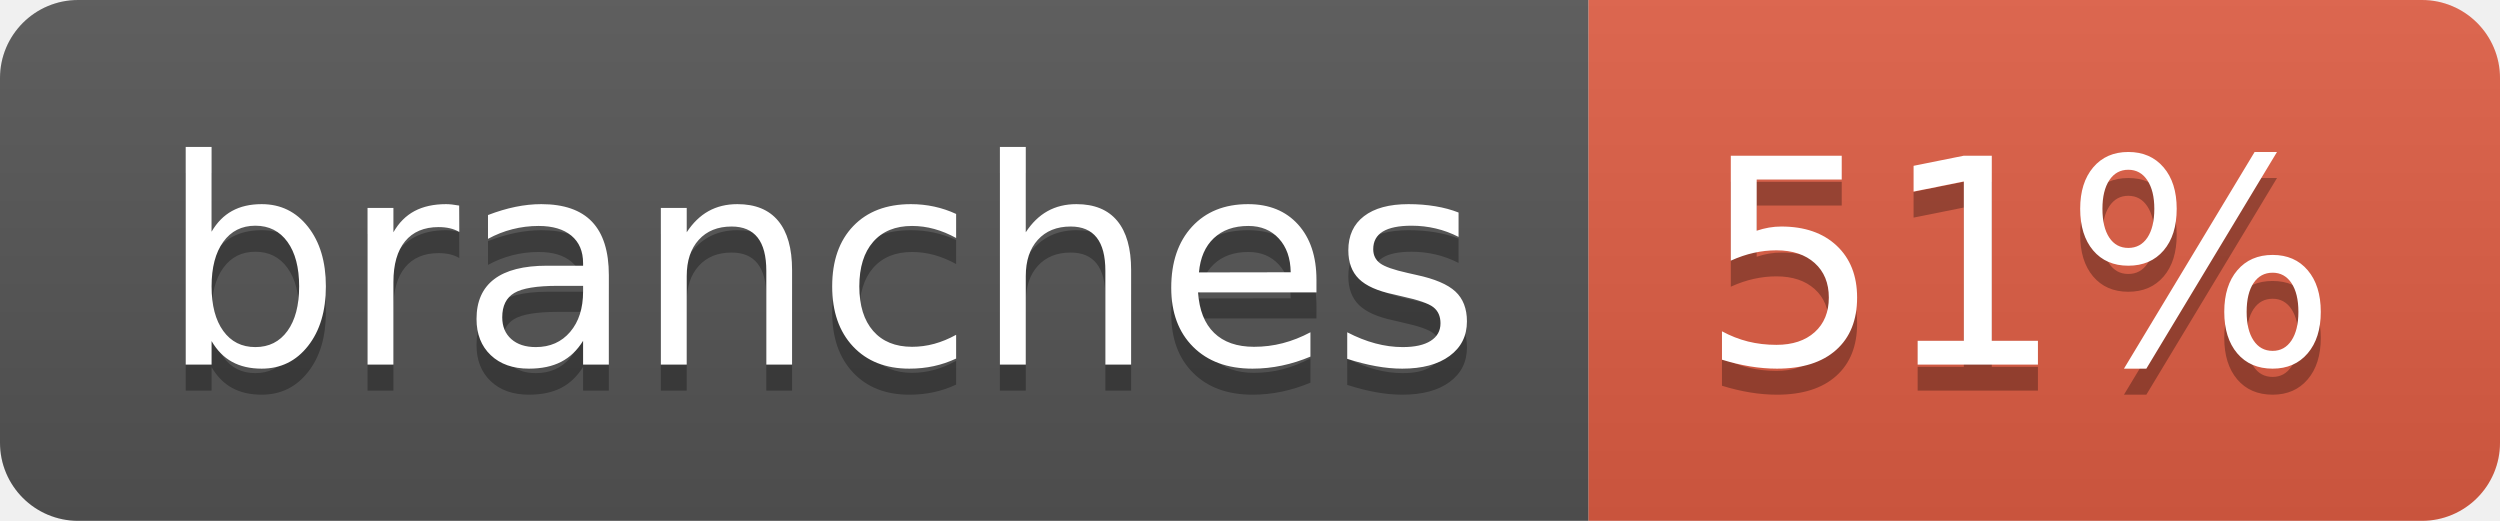
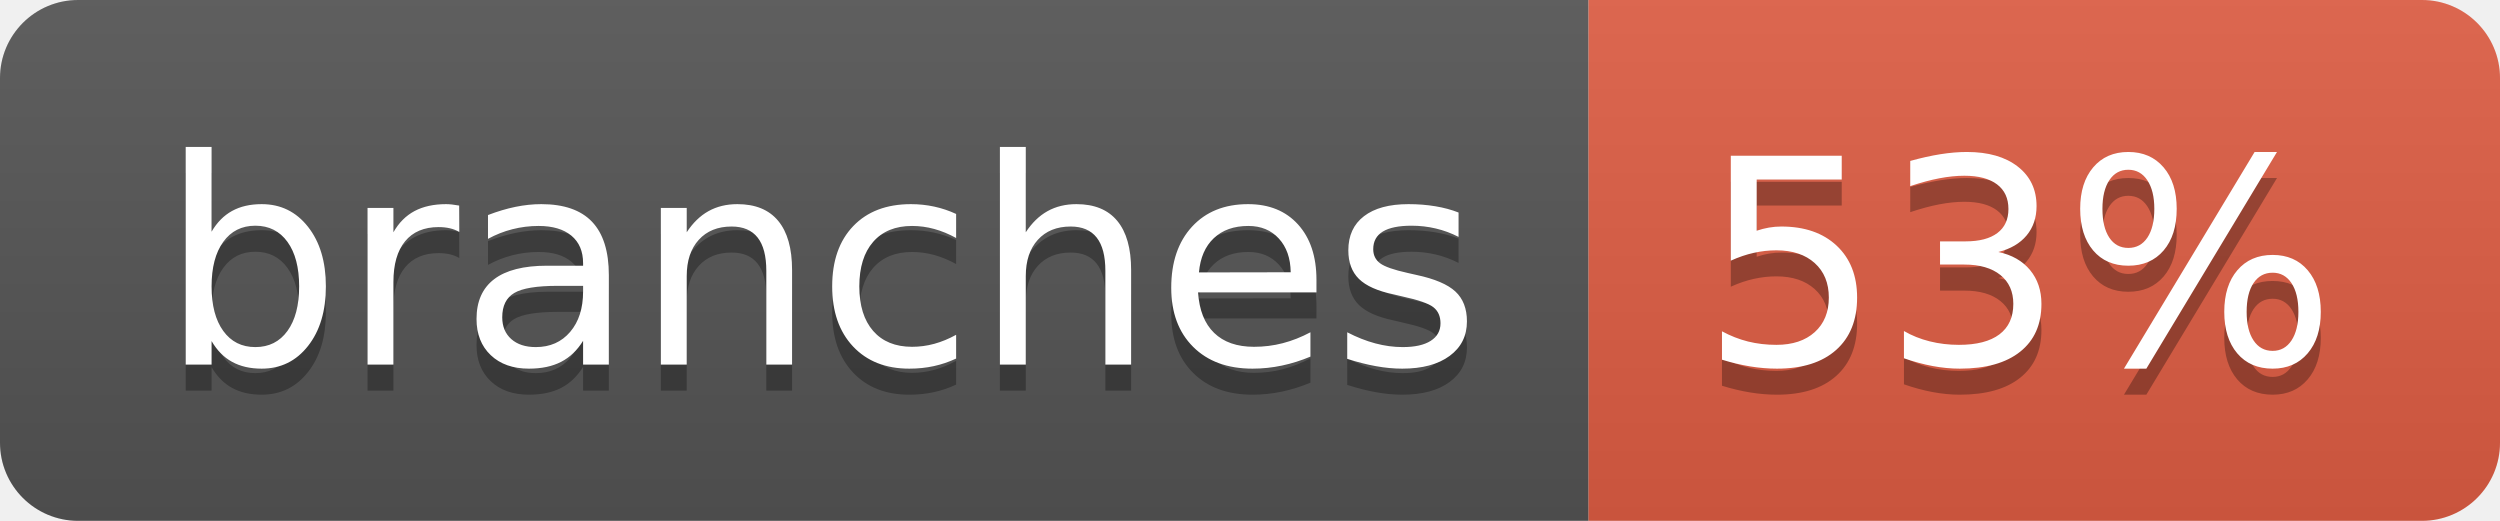
- <svg xmlns="http://www.w3.org/2000/svg" width="96" height="20" role="img" aria-label="branches: 51%">
+ <svg xmlns="http://www.w3.org/2000/svg" width="96" height="20" role="img" aria-label="branches: 53%">
  <linearGradient id="s" x2="0" y2="100%">
    <stop offset="0" stop-color="#bbb" stop-opacity=".1" />
    <stop offset="1" stop-opacity=".1" />
  </linearGradient>
  <clipPath id="r">
    <rect width="96" height="20" rx="3" fill="#fff" />
  </clipPath>
  <g clip-path="url(#r)">
    <rect width="61" height="20" fill="#555" />
    <rect x="61" width="35" height="20" fill="#e05d44" />
    <rect width="96" height="20" fill="url(#s)" />
  </g>
  <g fill="#fff" text-anchor="middle" font-family="Verdana,Geneva,DejaVu Sans,sans-serif" text-rendering="geometricPrecision" font-size="110">
    <text aria-hidden="true" x="315" y="150" fill="#010101" fill-opacity=".3" transform="scale(.1)" textLength="507">branches</text>
    <text x="315" y="140" transform="scale(.1)" fill="#fff" textLength="507">branches</text>
-     <text aria-hidden="true" x="775" y="150" fill="#010101" fill-opacity=".3" transform="scale(.1)" textLength="245">51%</text>
-     <text x="775" y="140" transform="scale(.1)" fill="#fff" textLength="245">51%</text>
+     <text aria-hidden="true" x="775" y="150" fill="#010101" fill-opacity=".3" transform="scale(.1)" textLength="245">53%</text>
+     <text x="775" y="140" transform="scale(.1)" fill="#fff" textLength="245">53%</text>
  </g>
</svg>
